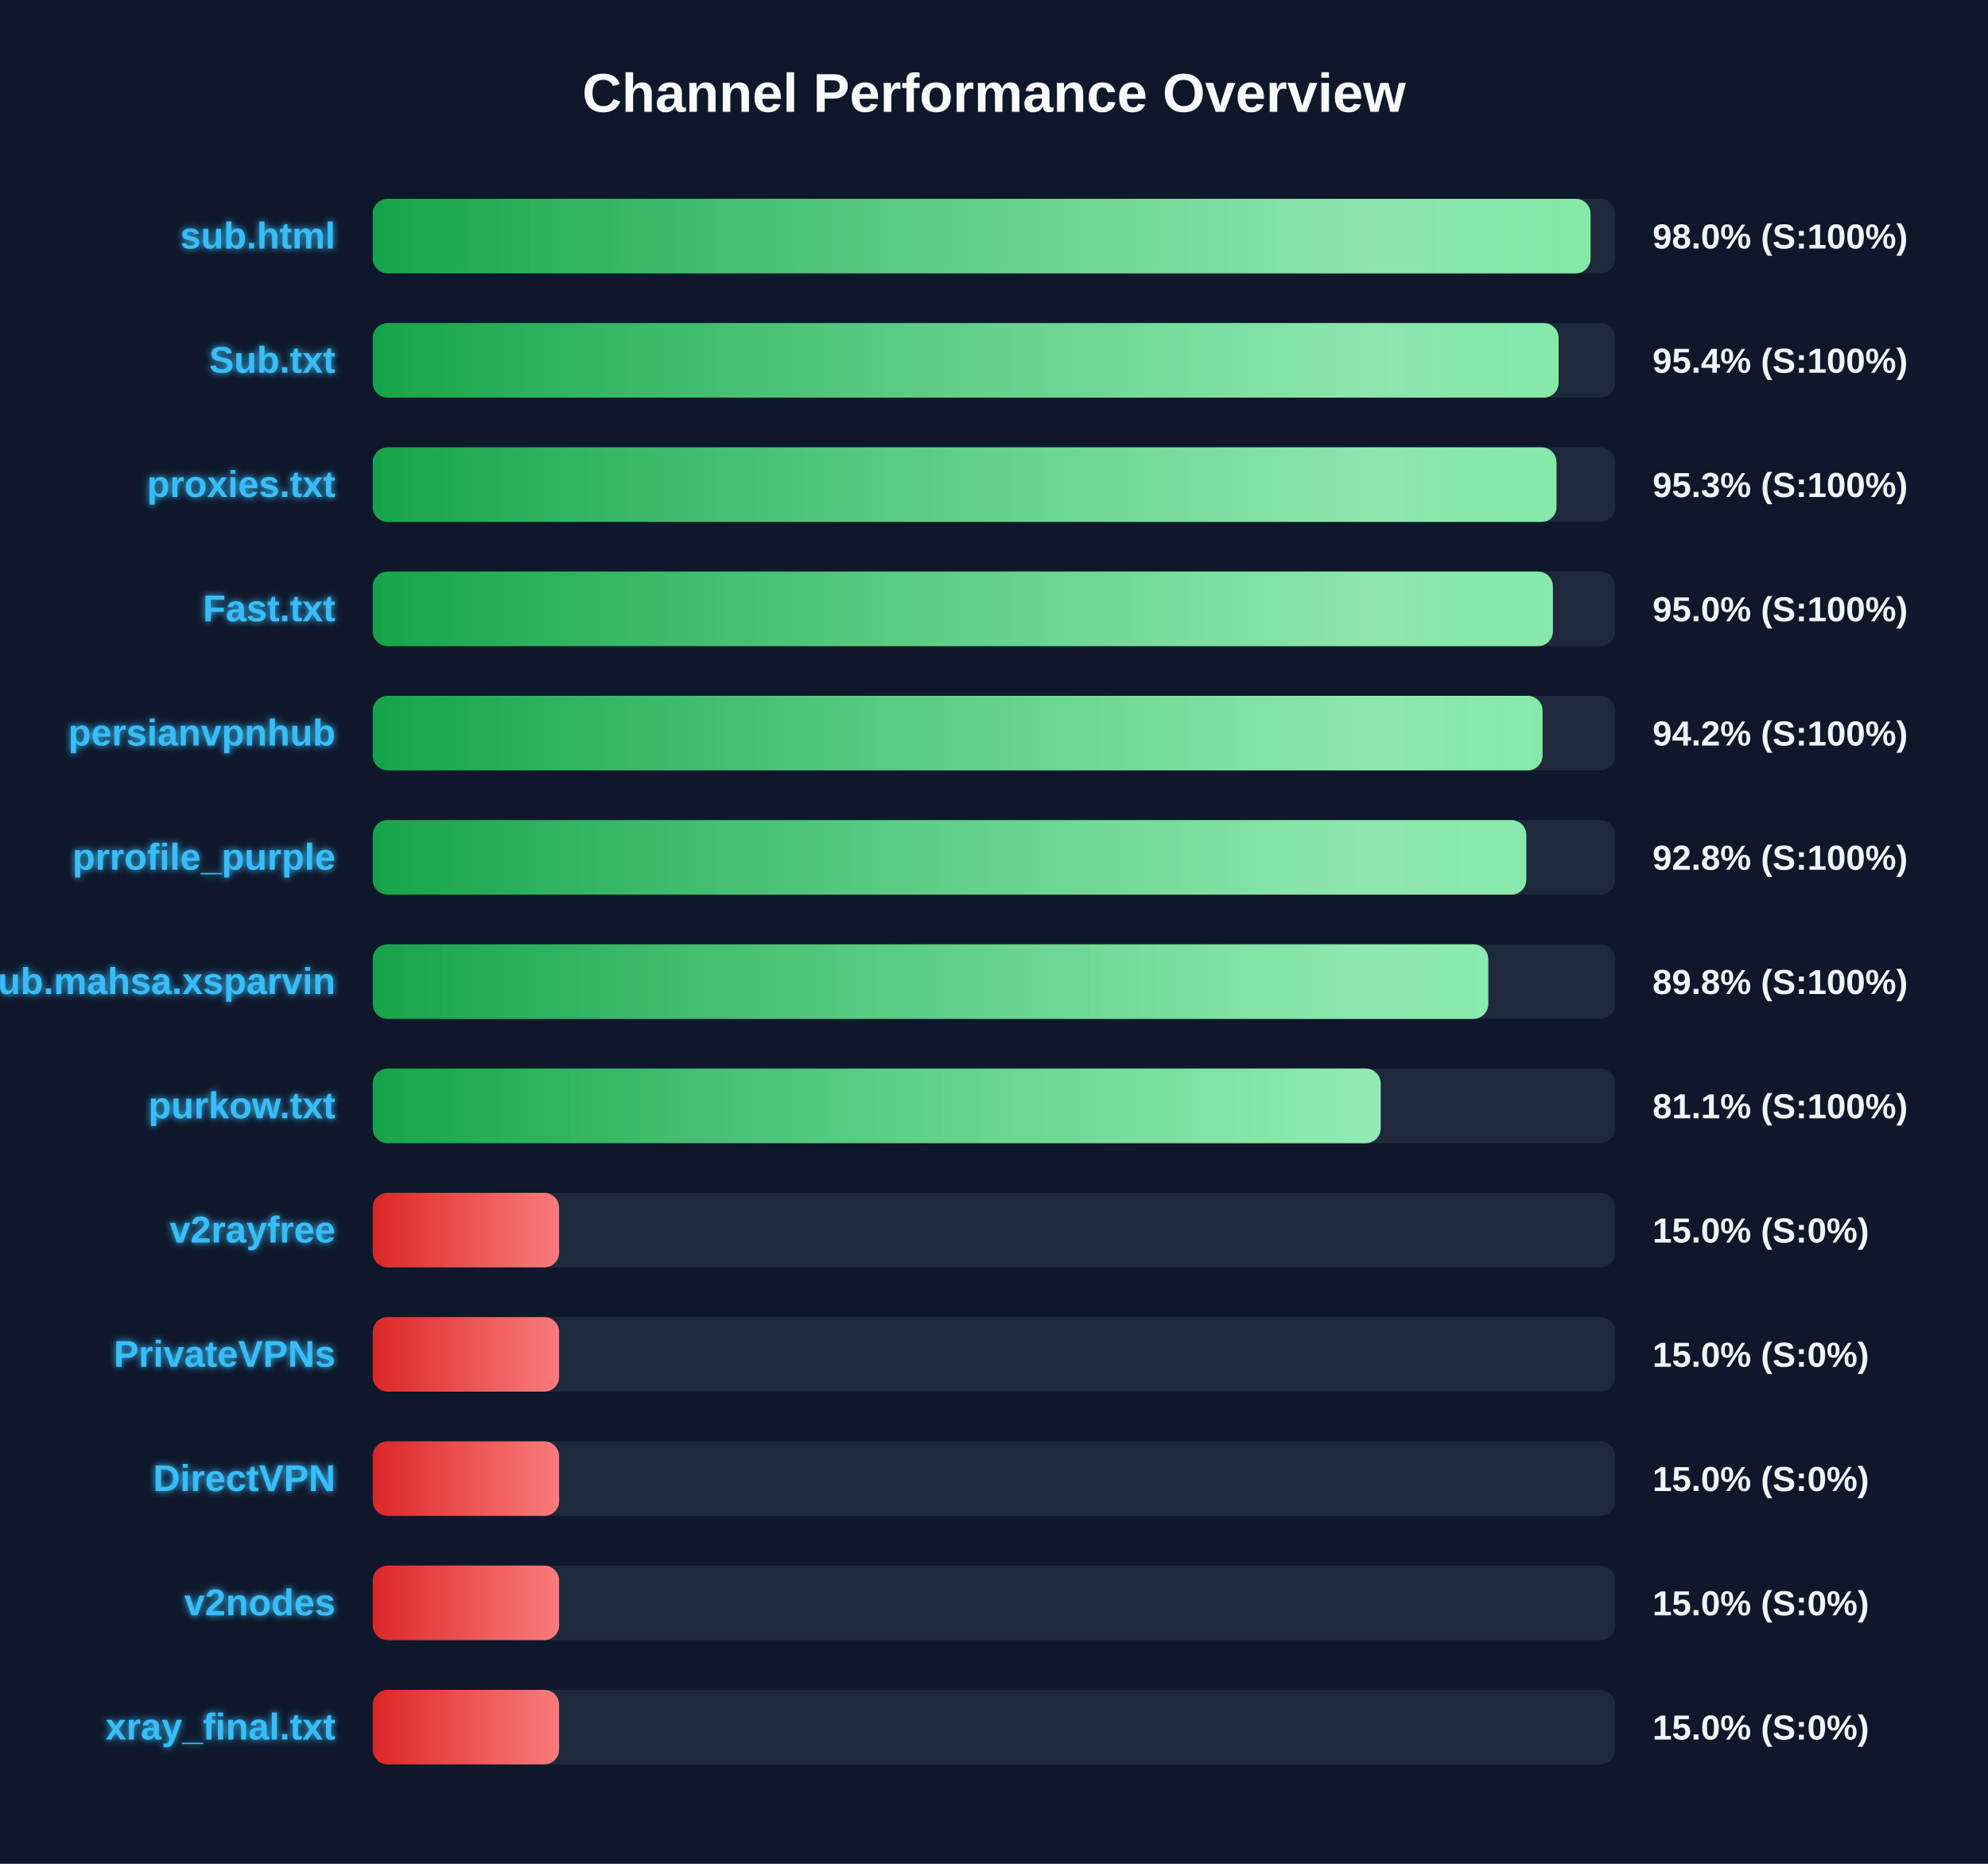
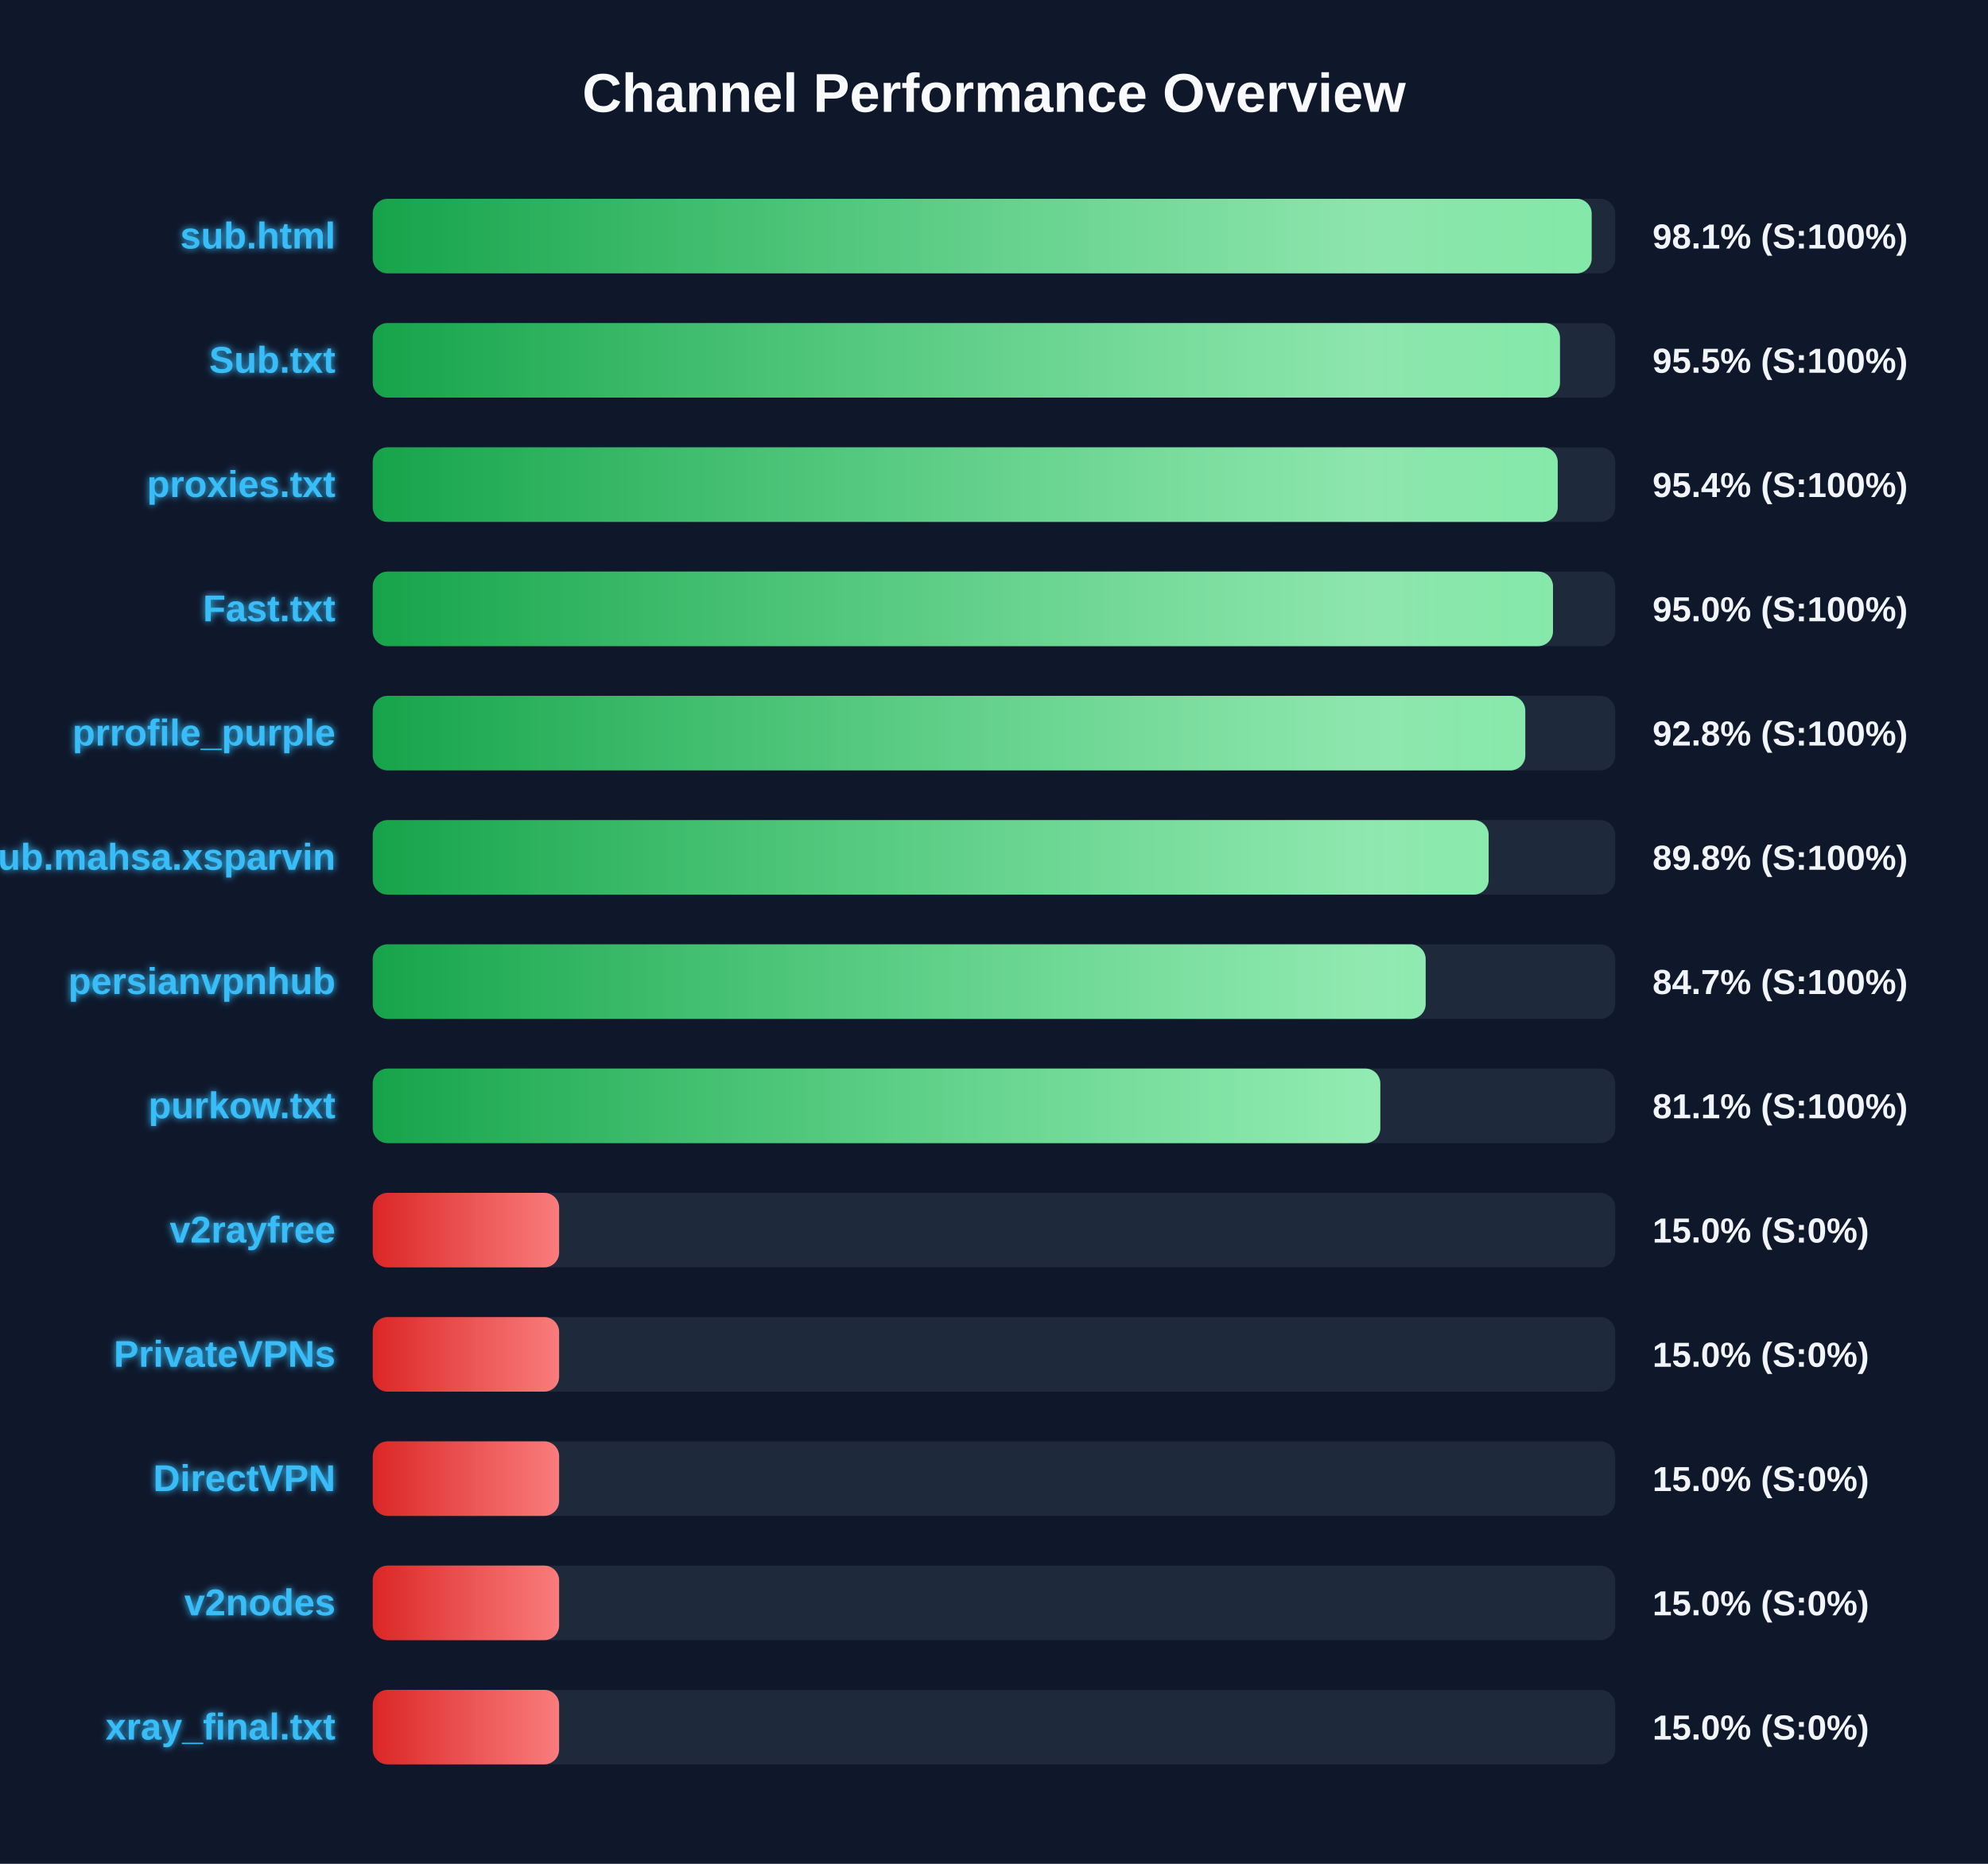
<svg xmlns="http://www.w3.org/2000/svg" width="800" height="750" version="1.1">
  <defs>
    <linearGradient id="grad-green" x1="0%" y1="0%" x2="100%" y2="0%">
      <stop offset="0%" stop-color="#16a34a" />
      <stop offset="100%" stop-color="#4ade80" />
    </linearGradient>
    <linearGradient id="grad-yellow" x1="0%" y1="0%" x2="100%" y2="0%">
      <stop offset="0%" stop-color="#ca8a04" />
      <stop offset="100%" stop-color="#fde047" />
    </linearGradient>
    <linearGradient id="grad-red" x1="0%" y1="0%" x2="100%" y2="0%">
      <stop offset="0%" stop-color="#dc2626" />
      <stop offset="100%" stop-color="#f87171" />
    </linearGradient>
    <linearGradient id="shimmer" x1="0%" y1="0%" x2="100%" y2="0%">
      <stop offset="0%" stop-color="rgba(255,255,255,0)" />
      <stop offset="50%" stop-color="rgba(255,255,255,0.4)" />
      <stop offset="100%" stop-color="rgba(255,255,255,0)" />
    </linearGradient>
    <filter id="glow" x="-20%" y="-20%" width="140%" height="140%">
      <feGaussianBlur stdDeviation="1.5" result="blur" />
      <feComposite in="SourceGraphic" in2="blur" operator="over" />
    </filter>
  </defs>
  <style>
        .bg-rect { fill: #0f172a; }
        .title { font: bold 22px 'Segoe UI', Arial, sans-serif; fill: #f8fafc; }
        .row { font: bold 15px 'Segoe UI', Arial, sans-serif; fill: #38bdf8; filter: url(#glow); }
        .score { font: bold 14px 'Segoe UI', Arial, sans-serif; fill: #f1f5f9; }
        @keyframes shimmer-anim {
            0% { transform: translateX(-100%); }
            100% { transform: translateX(200%); }
        }
        .shimmer-rect {
            animation: shimmer-anim 2.5s infinite linear;
        }
    </style>
  <rect width="100%" height="100%" class="bg-rect" />
  <text x="400" y="45" text-anchor="middle" class="title">Channel Performance Overview</text>
  <rect x="150" y="80" width="500" height="30" fill="#1e293b" rx="6" />
  <clipPath id="clip-0">
-     <rect x="150" y="80" width="490.05" height="30" rx="6" />
+     <rect x="150" y="80" width="490.5" height="30" rx="6" />
  </clipPath>
-   <rect x="150" y="80" width="490.05" height="30" fill="url(#grad-green)" rx="6" />
+   <rect x="150" y="80" width="490.5" height="30" fill="url(#grad-green)" rx="6" />
  <g clip-path="url(#clip-0)">
    <rect x="150" y="80" width="100%" height="30" fill="url(#shimmer)" class="shimmer-rect" />
  </g>
  <text x="135" y="100" text-anchor="end" class="row">sub.html</text>
-   <text x="665" y="100" text-anchor="start" class="score">98.0% (S:100%)</text>
+   <text x="665" y="100" text-anchor="start" class="score">98.1% (S:100%)</text>
  <rect x="150" y="130" width="500" height="30" fill="#1e293b" rx="6" />
  <clipPath id="clip-1">
-     <rect x="150" y="130" width="477.2" height="30" rx="6" />
+     <rect x="150" y="130" width="477.75" height="30" rx="6" />
  </clipPath>
-   <rect x="150" y="130" width="477.2" height="30" fill="url(#grad-green)" rx="6" />
+   <rect x="150" y="130" width="477.75" height="30" fill="url(#grad-green)" rx="6" />
  <g clip-path="url(#clip-1)">
    <rect x="150" y="130" width="100%" height="30" fill="url(#shimmer)" class="shimmer-rect" />
  </g>
  <text x="135" y="150" text-anchor="end" class="row">Sub.txt</text>
-   <text x="665" y="150" text-anchor="start" class="score">95.4% (S:100%)</text>
+   <text x="665" y="150" text-anchor="start" class="score">95.5% (S:100%)</text>
  <rect x="150" y="180" width="500" height="30" fill="#1e293b" rx="6" />
  <clipPath id="clip-2">
-     <rect x="150" y="180" width="476.35" height="30" rx="6" />
+     <rect x="150" y="180" width="476.85" height="30" rx="6" />
  </clipPath>
-   <rect x="150" y="180" width="476.35" height="30" fill="url(#grad-green)" rx="6" />
+   <rect x="150" y="180" width="476.85" height="30" fill="url(#grad-green)" rx="6" />
  <g clip-path="url(#clip-2)">
    <rect x="150" y="180" width="100%" height="30" fill="url(#shimmer)" class="shimmer-rect" />
  </g>
  <text x="135" y="200" text-anchor="end" class="row">proxies.txt</text>
-   <text x="665" y="200" text-anchor="start" class="score">95.3% (S:100%)</text>
+   <text x="665" y="200" text-anchor="start" class="score">95.4% (S:100%)</text>
  <rect x="150" y="230" width="500" height="30" fill="#1e293b" rx="6" />
  <clipPath id="clip-3">
-     <rect x="150" y="230" width="474.9" height="30" rx="6" />
+     <rect x="150" y="230" width="474.95" height="30" rx="6" />
  </clipPath>
-   <rect x="150" y="230" width="474.9" height="30" fill="url(#grad-green)" rx="6" />
+   <rect x="150" y="230" width="474.95" height="30" fill="url(#grad-green)" rx="6" />
  <g clip-path="url(#clip-3)">
    <rect x="150" y="230" width="100%" height="30" fill="url(#shimmer)" class="shimmer-rect" />
  </g>
  <text x="135" y="250" text-anchor="end" class="row">Fast.txt</text>
  <text x="665" y="250" text-anchor="start" class="score">95.0% (S:100%)</text>
  <rect x="150" y="280" width="500" height="30" fill="#1e293b" rx="6" />
  <clipPath id="clip-4">
-     <rect x="150" y="280" width="470.75" height="30" rx="6" />
+     <rect x="150" y="280" width="463.8" height="30" rx="6" />
  </clipPath>
-   <rect x="150" y="280" width="470.75" height="30" fill="url(#grad-green)" rx="6" />
+   <rect x="150" y="280" width="463.8" height="30" fill="url(#grad-green)" rx="6" />
  <g clip-path="url(#clip-4)">
    <rect x="150" y="280" width="100%" height="30" fill="url(#shimmer)" class="shimmer-rect" />
  </g>
-   <text x="135" y="300" text-anchor="end" class="row">persianvpnhub</text>
-   <text x="665" y="300" text-anchor="start" class="score">94.2% (S:100%)</text>
+   <text x="135" y="300" text-anchor="end" class="row">prrofile_purple</text>
+   <text x="665" y="300" text-anchor="start" class="score">92.8% (S:100%)</text>
  <rect x="150" y="330" width="500" height="30" fill="#1e293b" rx="6" />
  <clipPath id="clip-5">
-     <rect x="150" y="330" width="464.2" height="30" rx="6" />
+     <rect x="150" y="330" width="449.05" height="30" rx="6" />
  </clipPath>
-   <rect x="150" y="330" width="464.2" height="30" fill="url(#grad-green)" rx="6" />
+   <rect x="150" y="330" width="449.05" height="30" fill="url(#grad-green)" rx="6" />
  <g clip-path="url(#clip-5)">
    <rect x="150" y="330" width="100%" height="30" fill="url(#shimmer)" class="shimmer-rect" />
  </g>
-   <text x="135" y="350" text-anchor="end" class="row">prrofile_purple</text>
-   <text x="665" y="350" text-anchor="start" class="score">92.8% (S:100%)</text>
+   <text x="135" y="350" text-anchor="end" class="row">Sub.mahsa.xsparvin</text>
+   <text x="665" y="350" text-anchor="start" class="score">89.8% (S:100%)</text>
  <rect x="150" y="380" width="500" height="30" fill="#1e293b" rx="6" />
  <clipPath id="clip-6">
-     <rect x="150" y="380" width="448.9" height="30" rx="6" />
+     <rect x="150" y="380" width="423.7" height="30" rx="6" />
  </clipPath>
-   <rect x="150" y="380" width="448.9" height="30" fill="url(#grad-green)" rx="6" />
+   <rect x="150" y="380" width="423.7" height="30" fill="url(#grad-green)" rx="6" />
  <g clip-path="url(#clip-6)">
    <rect x="150" y="380" width="100%" height="30" fill="url(#shimmer)" class="shimmer-rect" />
  </g>
-   <text x="135" y="400" text-anchor="end" class="row">Sub.mahsa.xsparvin</text>
-   <text x="665" y="400" text-anchor="start" class="score">89.8% (S:100%)</text>
+   <text x="135" y="400" text-anchor="end" class="row">persianvpnhub</text>
+   <text x="665" y="400" text-anchor="start" class="score">84.7% (S:100%)</text>
  <rect x="150" y="430" width="500" height="30" fill="#1e293b" rx="6" />
  <clipPath id="clip-7">
-     <rect x="150" y="430" width="405.6" height="30" rx="6" />
+     <rect x="150" y="430" width="405.45" height="30" rx="6" />
  </clipPath>
-   <rect x="150" y="430" width="405.6" height="30" fill="url(#grad-green)" rx="6" />
+   <rect x="150" y="430" width="405.45" height="30" fill="url(#grad-green)" rx="6" />
  <g clip-path="url(#clip-7)">
    <rect x="150" y="430" width="100%" height="30" fill="url(#shimmer)" class="shimmer-rect" />
  </g>
  <text x="135" y="450" text-anchor="end" class="row">purkow.txt</text>
  <text x="665" y="450" text-anchor="start" class="score">81.1% (S:100%)</text>
  <rect x="150" y="480" width="500" height="30" fill="#1e293b" rx="6" />
  <clipPath id="clip-8">
    <rect x="150" y="480" width="75.0" height="30" rx="6" />
  </clipPath>
  <rect x="150" y="480" width="75.0" height="30" fill="url(#grad-red)" rx="6" />
  <g clip-path="url(#clip-8)">
    <rect x="150" y="480" width="100%" height="30" fill="url(#shimmer)" class="shimmer-rect" />
  </g>
  <text x="135" y="500" text-anchor="end" class="row">v2rayfree</text>
  <text x="665" y="500" text-anchor="start" class="score">15.0% (S:0%)</text>
  <rect x="150" y="530" width="500" height="30" fill="#1e293b" rx="6" />
  <clipPath id="clip-9">
    <rect x="150" y="530" width="75.0" height="30" rx="6" />
  </clipPath>
  <rect x="150" y="530" width="75.0" height="30" fill="url(#grad-red)" rx="6" />
  <g clip-path="url(#clip-9)">
    <rect x="150" y="530" width="100%" height="30" fill="url(#shimmer)" class="shimmer-rect" />
  </g>
  <text x="135" y="550" text-anchor="end" class="row">PrivateVPNs</text>
  <text x="665" y="550" text-anchor="start" class="score">15.0% (S:0%)</text>
  <rect x="150" y="580" width="500" height="30" fill="#1e293b" rx="6" />
  <clipPath id="clip-10">
    <rect x="150" y="580" width="75.0" height="30" rx="6" />
  </clipPath>
  <rect x="150" y="580" width="75.0" height="30" fill="url(#grad-red)" rx="6" />
  <g clip-path="url(#clip-10)">
    <rect x="150" y="580" width="100%" height="30" fill="url(#shimmer)" class="shimmer-rect" />
  </g>
  <text x="135" y="600" text-anchor="end" class="row">DirectVPN</text>
  <text x="665" y="600" text-anchor="start" class="score">15.0% (S:0%)</text>
  <rect x="150" y="630" width="500" height="30" fill="#1e293b" rx="6" />
  <clipPath id="clip-11">
    <rect x="150" y="630" width="75.0" height="30" rx="6" />
  </clipPath>
  <rect x="150" y="630" width="75.0" height="30" fill="url(#grad-red)" rx="6" />
  <g clip-path="url(#clip-11)">
    <rect x="150" y="630" width="100%" height="30" fill="url(#shimmer)" class="shimmer-rect" />
  </g>
  <text x="135" y="650" text-anchor="end" class="row">v2nodes</text>
  <text x="665" y="650" text-anchor="start" class="score">15.0% (S:0%)</text>
  <rect x="150" y="680" width="500" height="30" fill="#1e293b" rx="6" />
  <clipPath id="clip-12">
    <rect x="150" y="680" width="75.0" height="30" rx="6" />
  </clipPath>
  <rect x="150" y="680" width="75.0" height="30" fill="url(#grad-red)" rx="6" />
  <g clip-path="url(#clip-12)">
    <rect x="150" y="680" width="100%" height="30" fill="url(#shimmer)" class="shimmer-rect" />
  </g>
  <text x="135" y="700" text-anchor="end" class="row">xray_final.txt</text>
  <text x="665" y="700" text-anchor="start" class="score">15.0% (S:0%)</text>
</svg>
